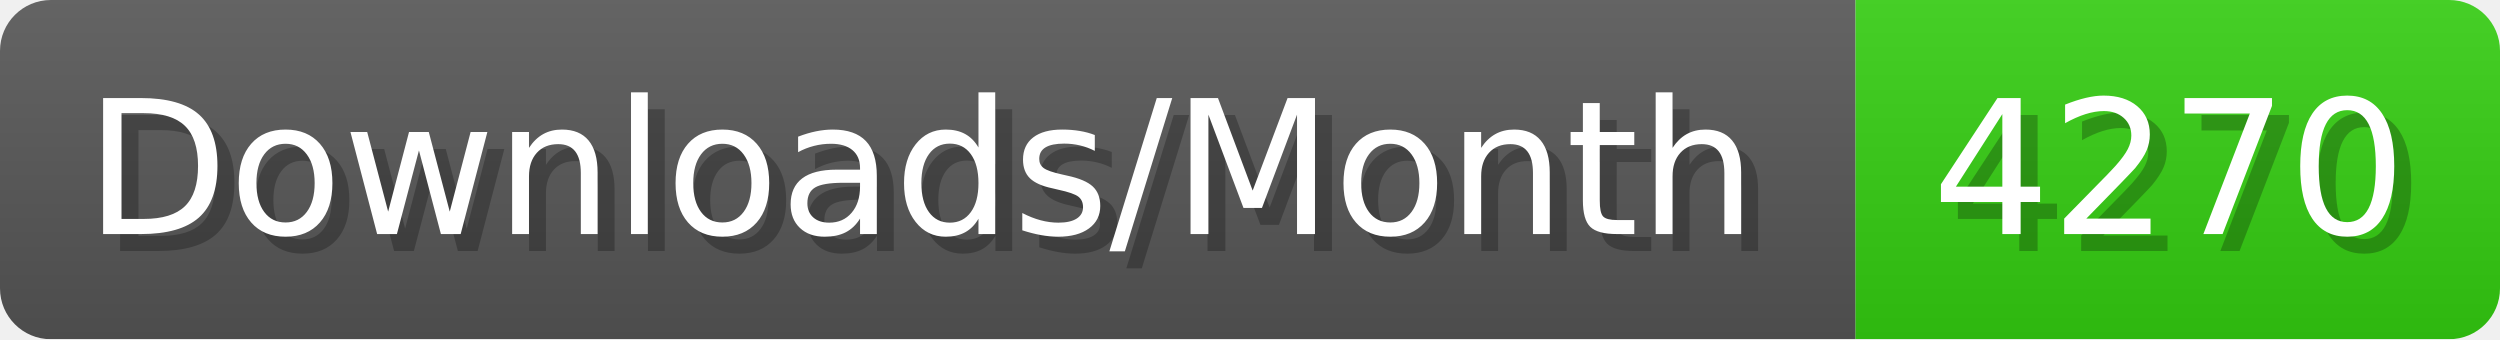
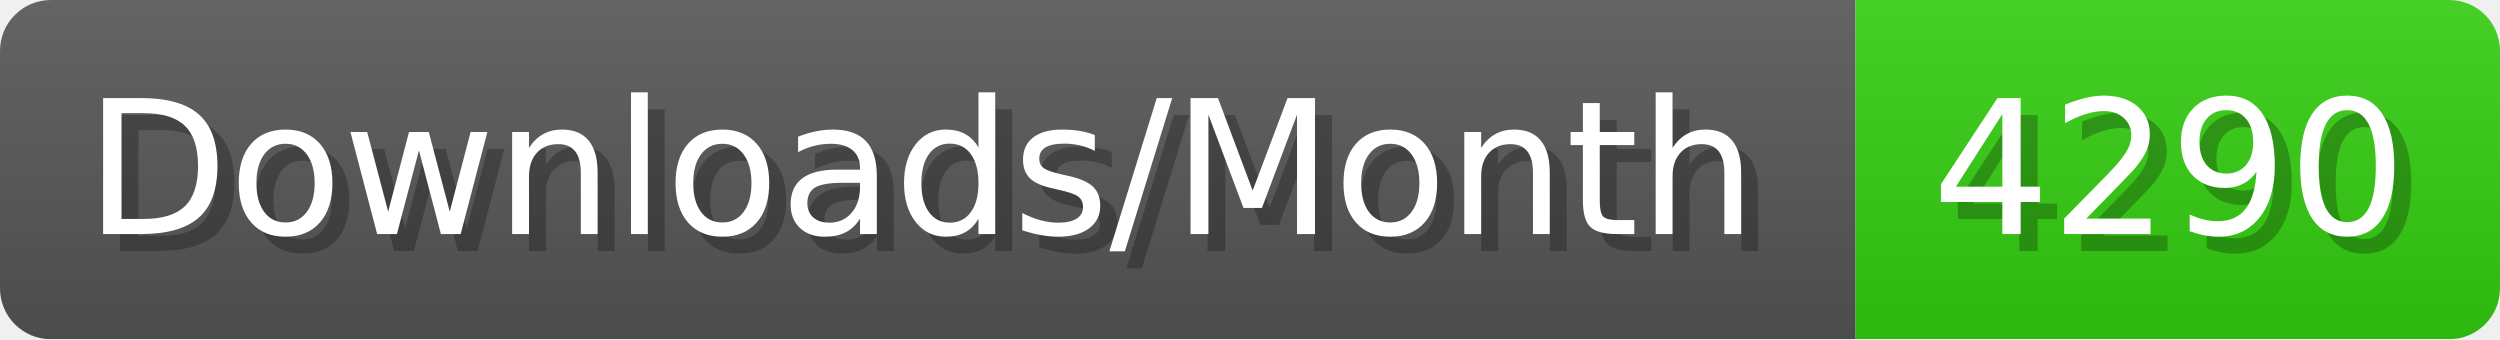
- <svg xmlns="http://www.w3.org/2000/svg" width="147.4" height="20" viewBox="0 0 1474 200" role="img" aria-label="Downloads/Month: 4270">
+ <svg xmlns="http://www.w3.org/2000/svg" width="147.4" height="20" viewBox="0 0 1474 200" role="img" aria-label="Downloads/Month: 4290">
  <linearGradient id="YlXUI" x2="0" y2="100%">
    <stop offset="0" stop-opacity=".1" stop-color="#EEE" />
    <stop offset="1" stop-opacity=".1" />
  </linearGradient>
  <mask id="JHhop">
    <rect width="1474" height="200" rx="30" fill="#FFF" />
  </mask>
  <g mask="url(#JHhop)">
    <rect width="1094" height="200" fill="#555" />
    <rect width="380" height="200" fill="#3C1" x="1094" />
    <rect width="1474" height="200" fill="url(#YlXUI)" />
  </g>
  <g aria-hidden="true" fill="#fff" text-anchor="start" font-family="Verdana,DejaVu Sans,sans-serif" font-size="110">
    <text x="60" y="148" textLength="994" fill="#000" opacity="0.25">Downloads/Month</text>
    <text x="50" y="138" textLength="994">Downloads/Month</text>
-     <text x="1149" y="148" textLength="280" fill="#000" opacity="0.25">4270</text>
-     <text x="1139" y="138" textLength="280">4270</text>
+     <text x="1149" y="148" textLength="280" fill="#000" opacity="0.25">4290</text>
+     <text x="1139" y="138" textLength="280">4290</text>
  </g>
</svg>
